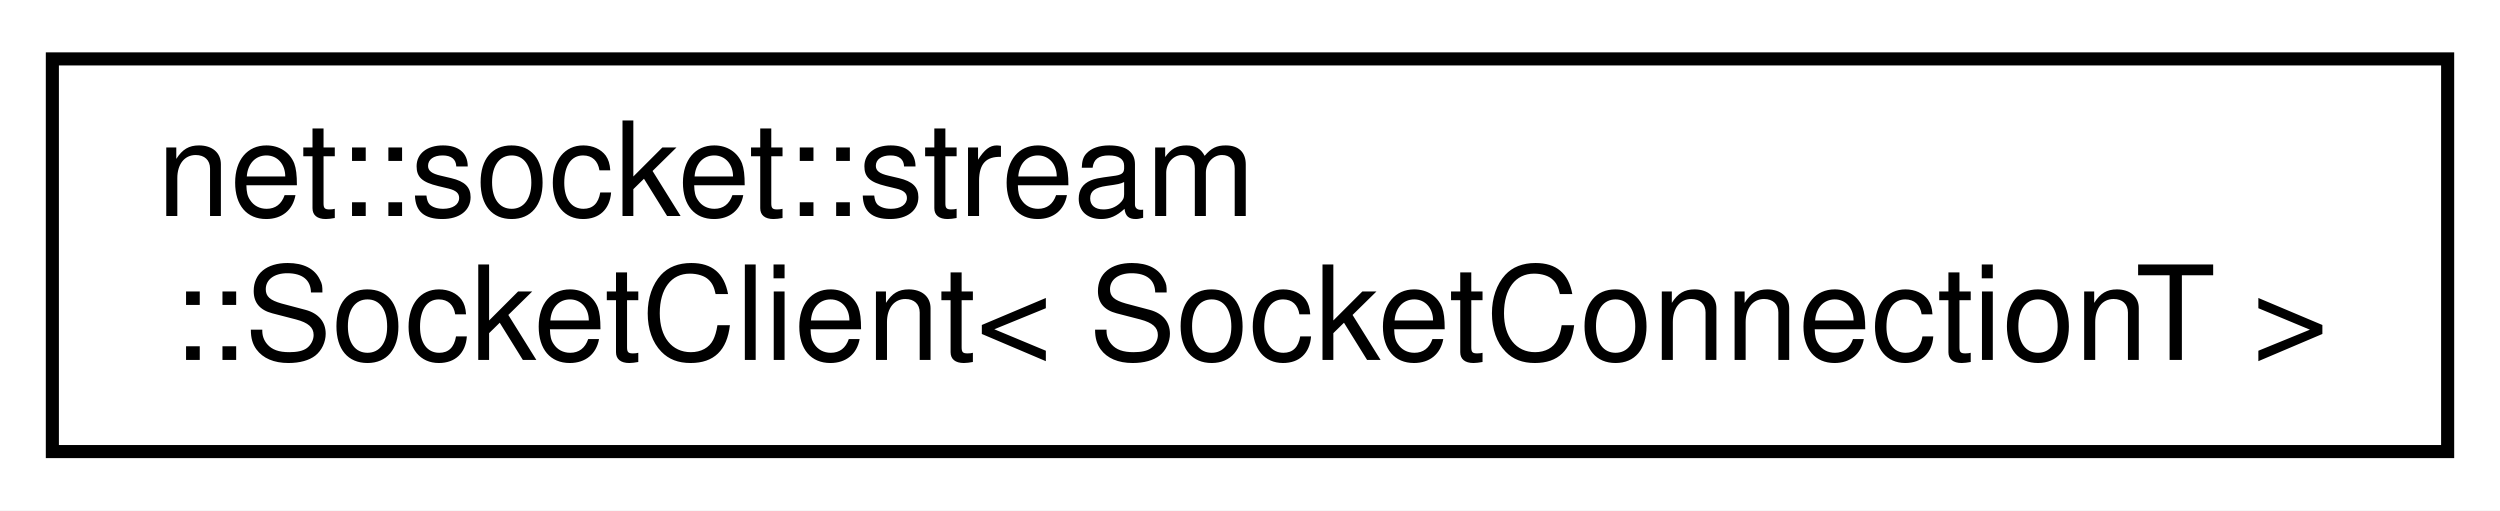
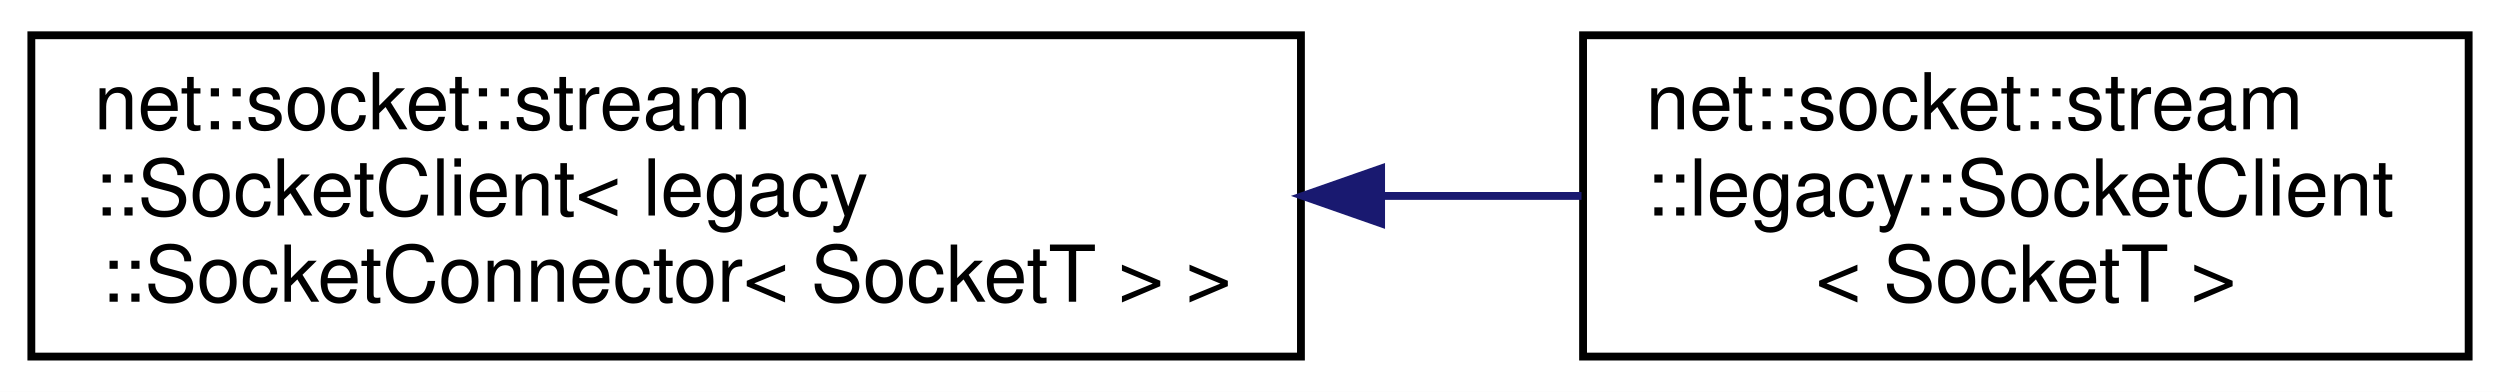
- <svg xmlns="http://www.w3.org/2000/svg" xmlns:xlink="http://www.w3.org/1999/xlink" width="191pt" height="39pt" viewBox="0.00 0.00 191.00 39.00">
-   <g id="graph0" class="graph" transform="scale(1 1) rotate(0) translate(4 35)">
-     <polygon fill="white" stroke="transparent" points="-4,4 -4,-35 187,-35 187,4 -4,4" />
+ <svg xmlns="http://www.w3.org/2000/svg" xmlns:xlink="http://www.w3.org/1999/xlink" width="319pt" height="50pt" viewBox="0.00 0.00 319.00 50.00">
+   <g id="graph0" class="graph" transform="scale(1 1) rotate(0) translate(4 46)">
+     <polygon fill="white" stroke="transparent" points="-4,4 -4,-46 315,-46 315,4 -4,4" />
    <g id="node1" class="node">
      <g id="a_node1">
        <a xlink:href="classnet_1_1socket_1_1stream_1_1_socket_client.html" target="_top" xlink:title=" ">
-           <polygon fill="white" stroke="black" points="0,-0.5 0,-30.5 183,-30.5 183,-0.5 0,-0.5" />
-           <text text-anchor="start" x="8" y="-18.5" font-family="Helvetica,sans-Serif" font-size="10.00">net::socket::stream</text>
-           <text text-anchor="middle" x="91.5" y="-7.5" font-family="Helvetica,sans-Serif" font-size="10.00">::SocketClient&lt; SocketConnectionT &gt;</text>
+           <polygon fill="white" stroke="black" points="0,-0.5 0,-41.5 162,-41.5 162,-0.5 0,-0.5" />
+           <text text-anchor="start" x="8" y="-29.5" font-family="Helvetica,sans-Serif" font-size="10.00">net::socket::stream</text>
+           <text text-anchor="start" x="8" y="-18.5" font-family="Helvetica,sans-Serif" font-size="10.00">::SocketClient&lt; legacy</text>
+           <text text-anchor="middle" x="81" y="-7.5" font-family="Helvetica,sans-Serif" font-size="10.00">::SocketConnector&lt; SocketT &gt; &gt;</text>
        </a>
      </g>
    </g>
+     <g id="node2" class="node">
+       <g id="a_node2">
+         <a xlink:href="classnet_1_1socket_1_1stream_1_1legacy_1_1_socket_client.html" target="_top" xlink:title=" ">
+           <polygon fill="white" stroke="black" points="198,-0.5 198,-41.5 311,-41.5 311,-0.5 198,-0.5" />
+           <text text-anchor="start" x="206" y="-29.5" font-family="Helvetica,sans-Serif" font-size="10.00">net::socket::stream</text>
+           <text text-anchor="start" x="206" y="-18.5" font-family="Helvetica,sans-Serif" font-size="10.00">::legacy::SocketClient</text>
+           <text text-anchor="middle" x="254.5" y="-7.5" font-family="Helvetica,sans-Serif" font-size="10.00">&lt; SocketT &gt;</text>
+         </a>
+       </g>
+     </g>
+     <g id="edge1" class="edge">
+       <path fill="none" stroke="midnightblue" d="M172.39,-21C181.04,-21 189.63,-21 197.8,-21" />
+       <polygon fill="midnightblue" stroke="midnightblue" points="172.23,-17.5 162.23,-21 172.23,-24.5 172.23,-17.5" />
+     </g>
  </g>
</svg>
